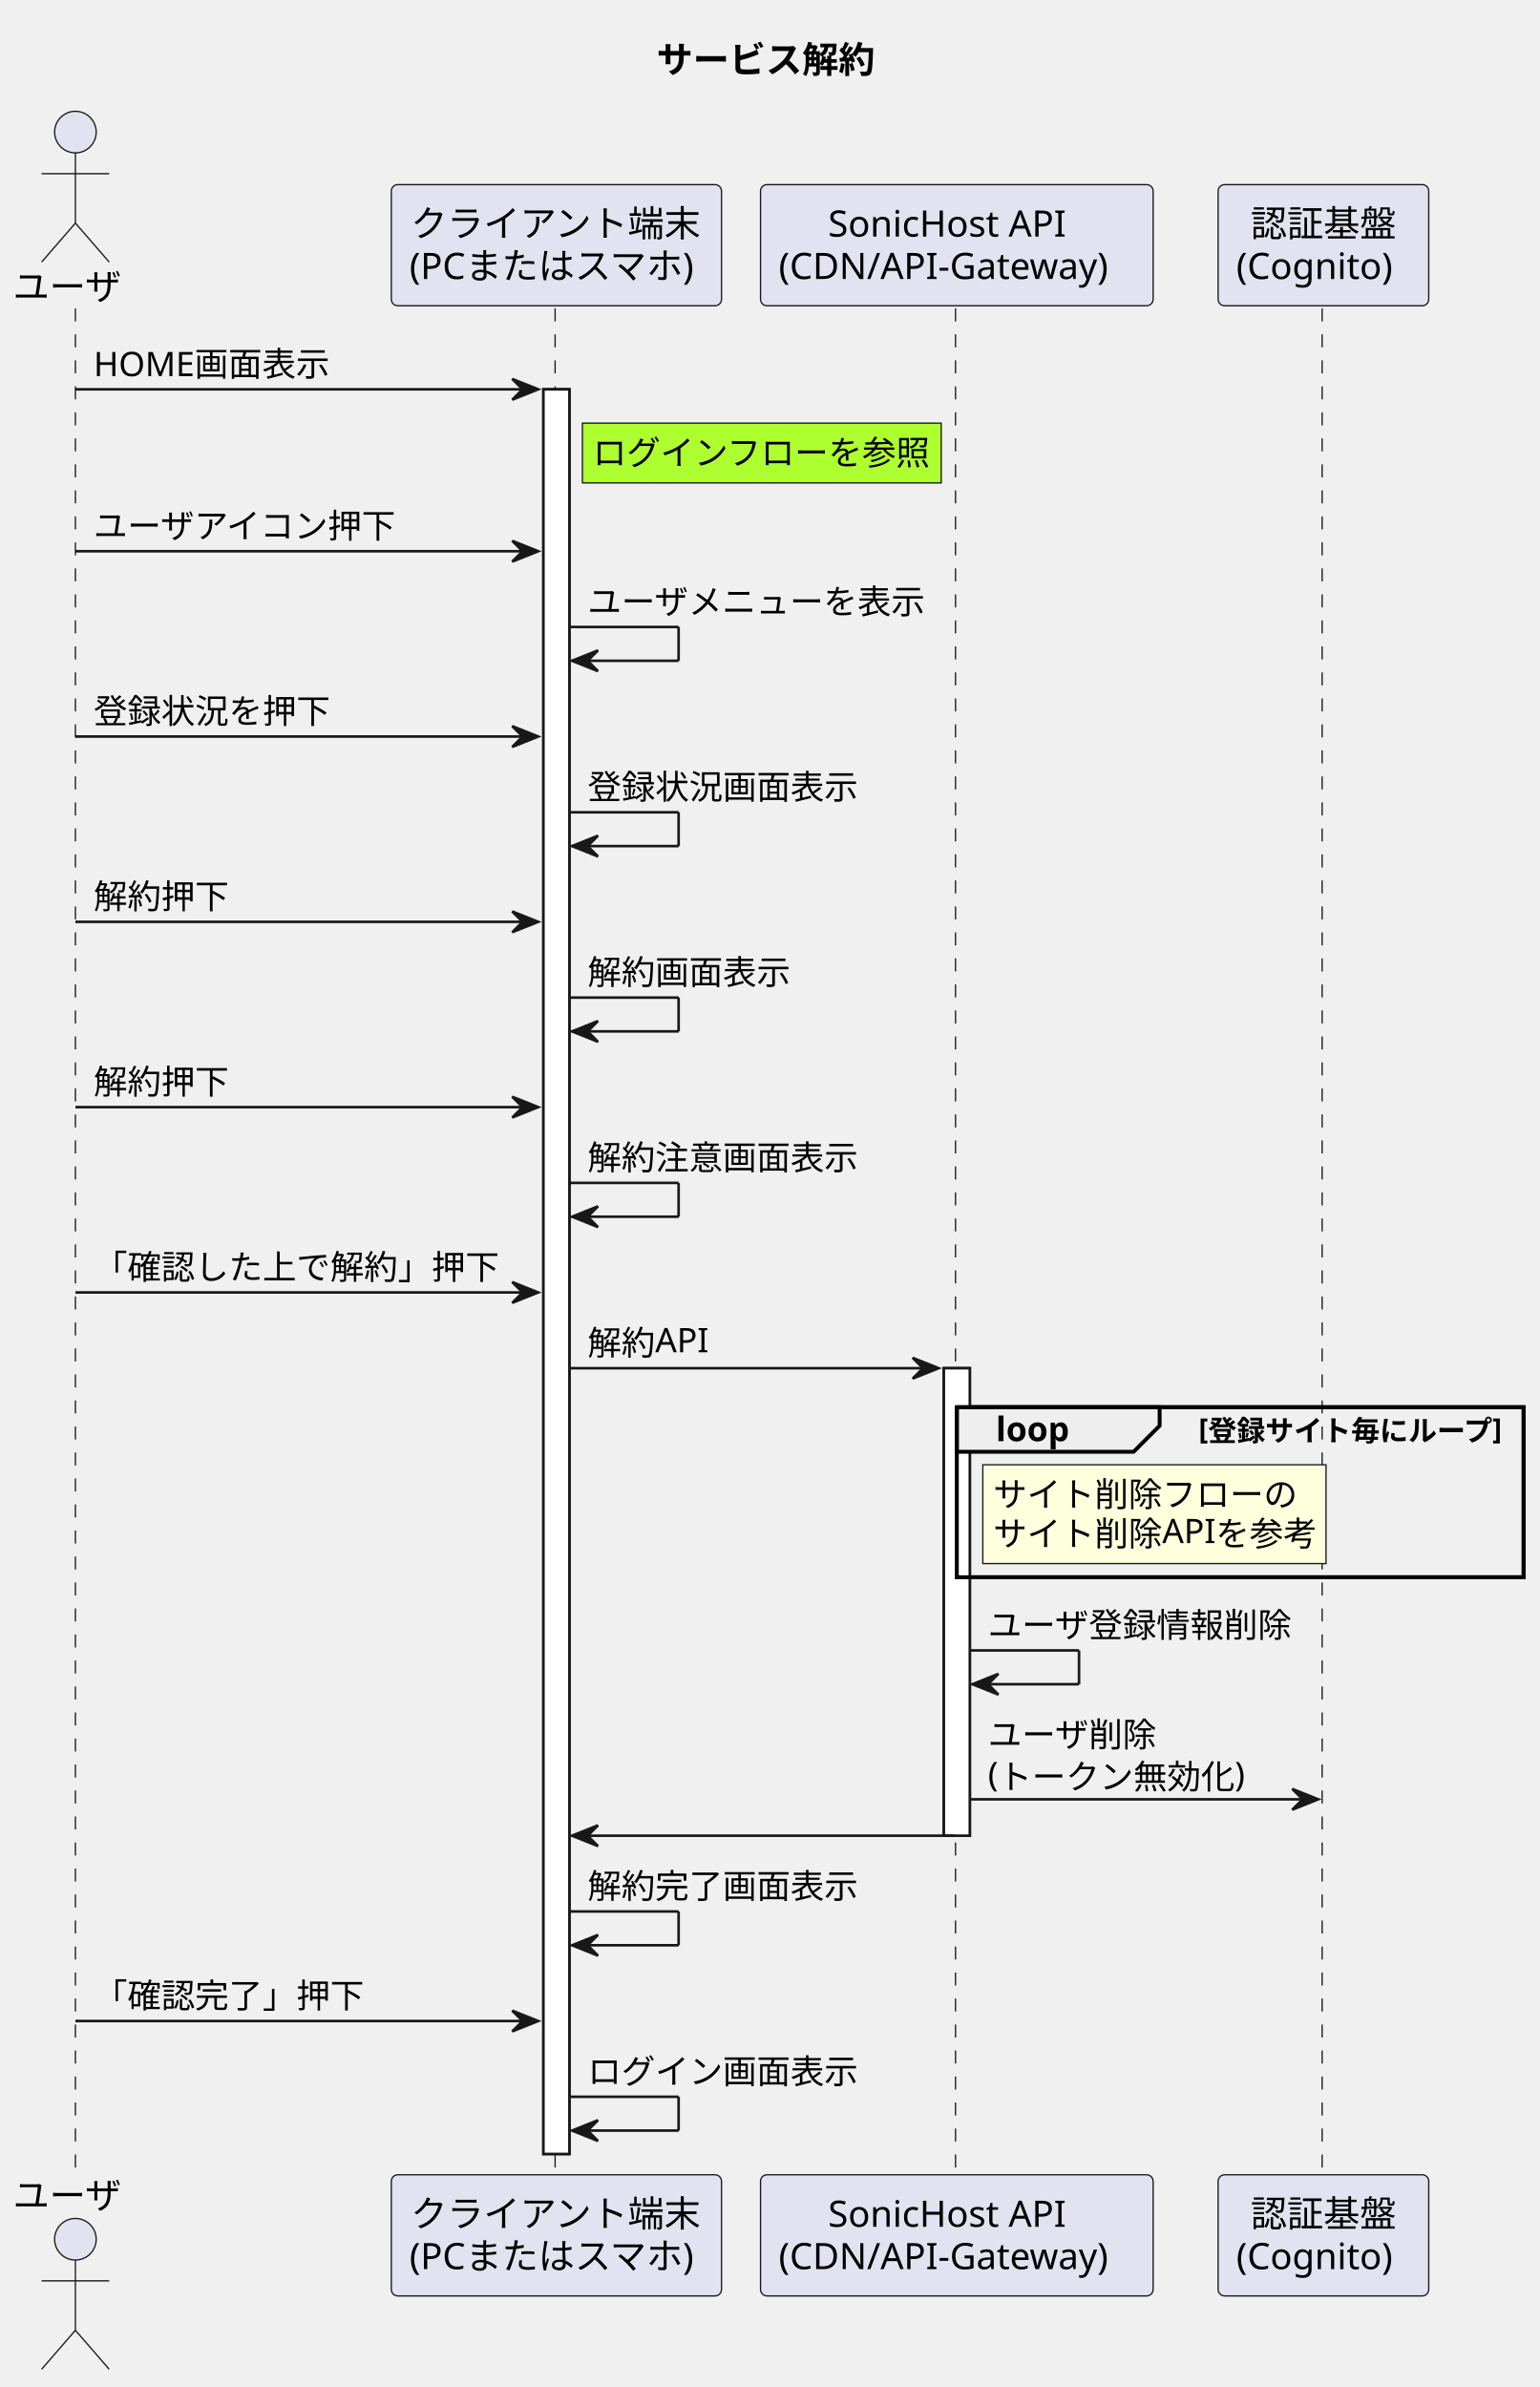
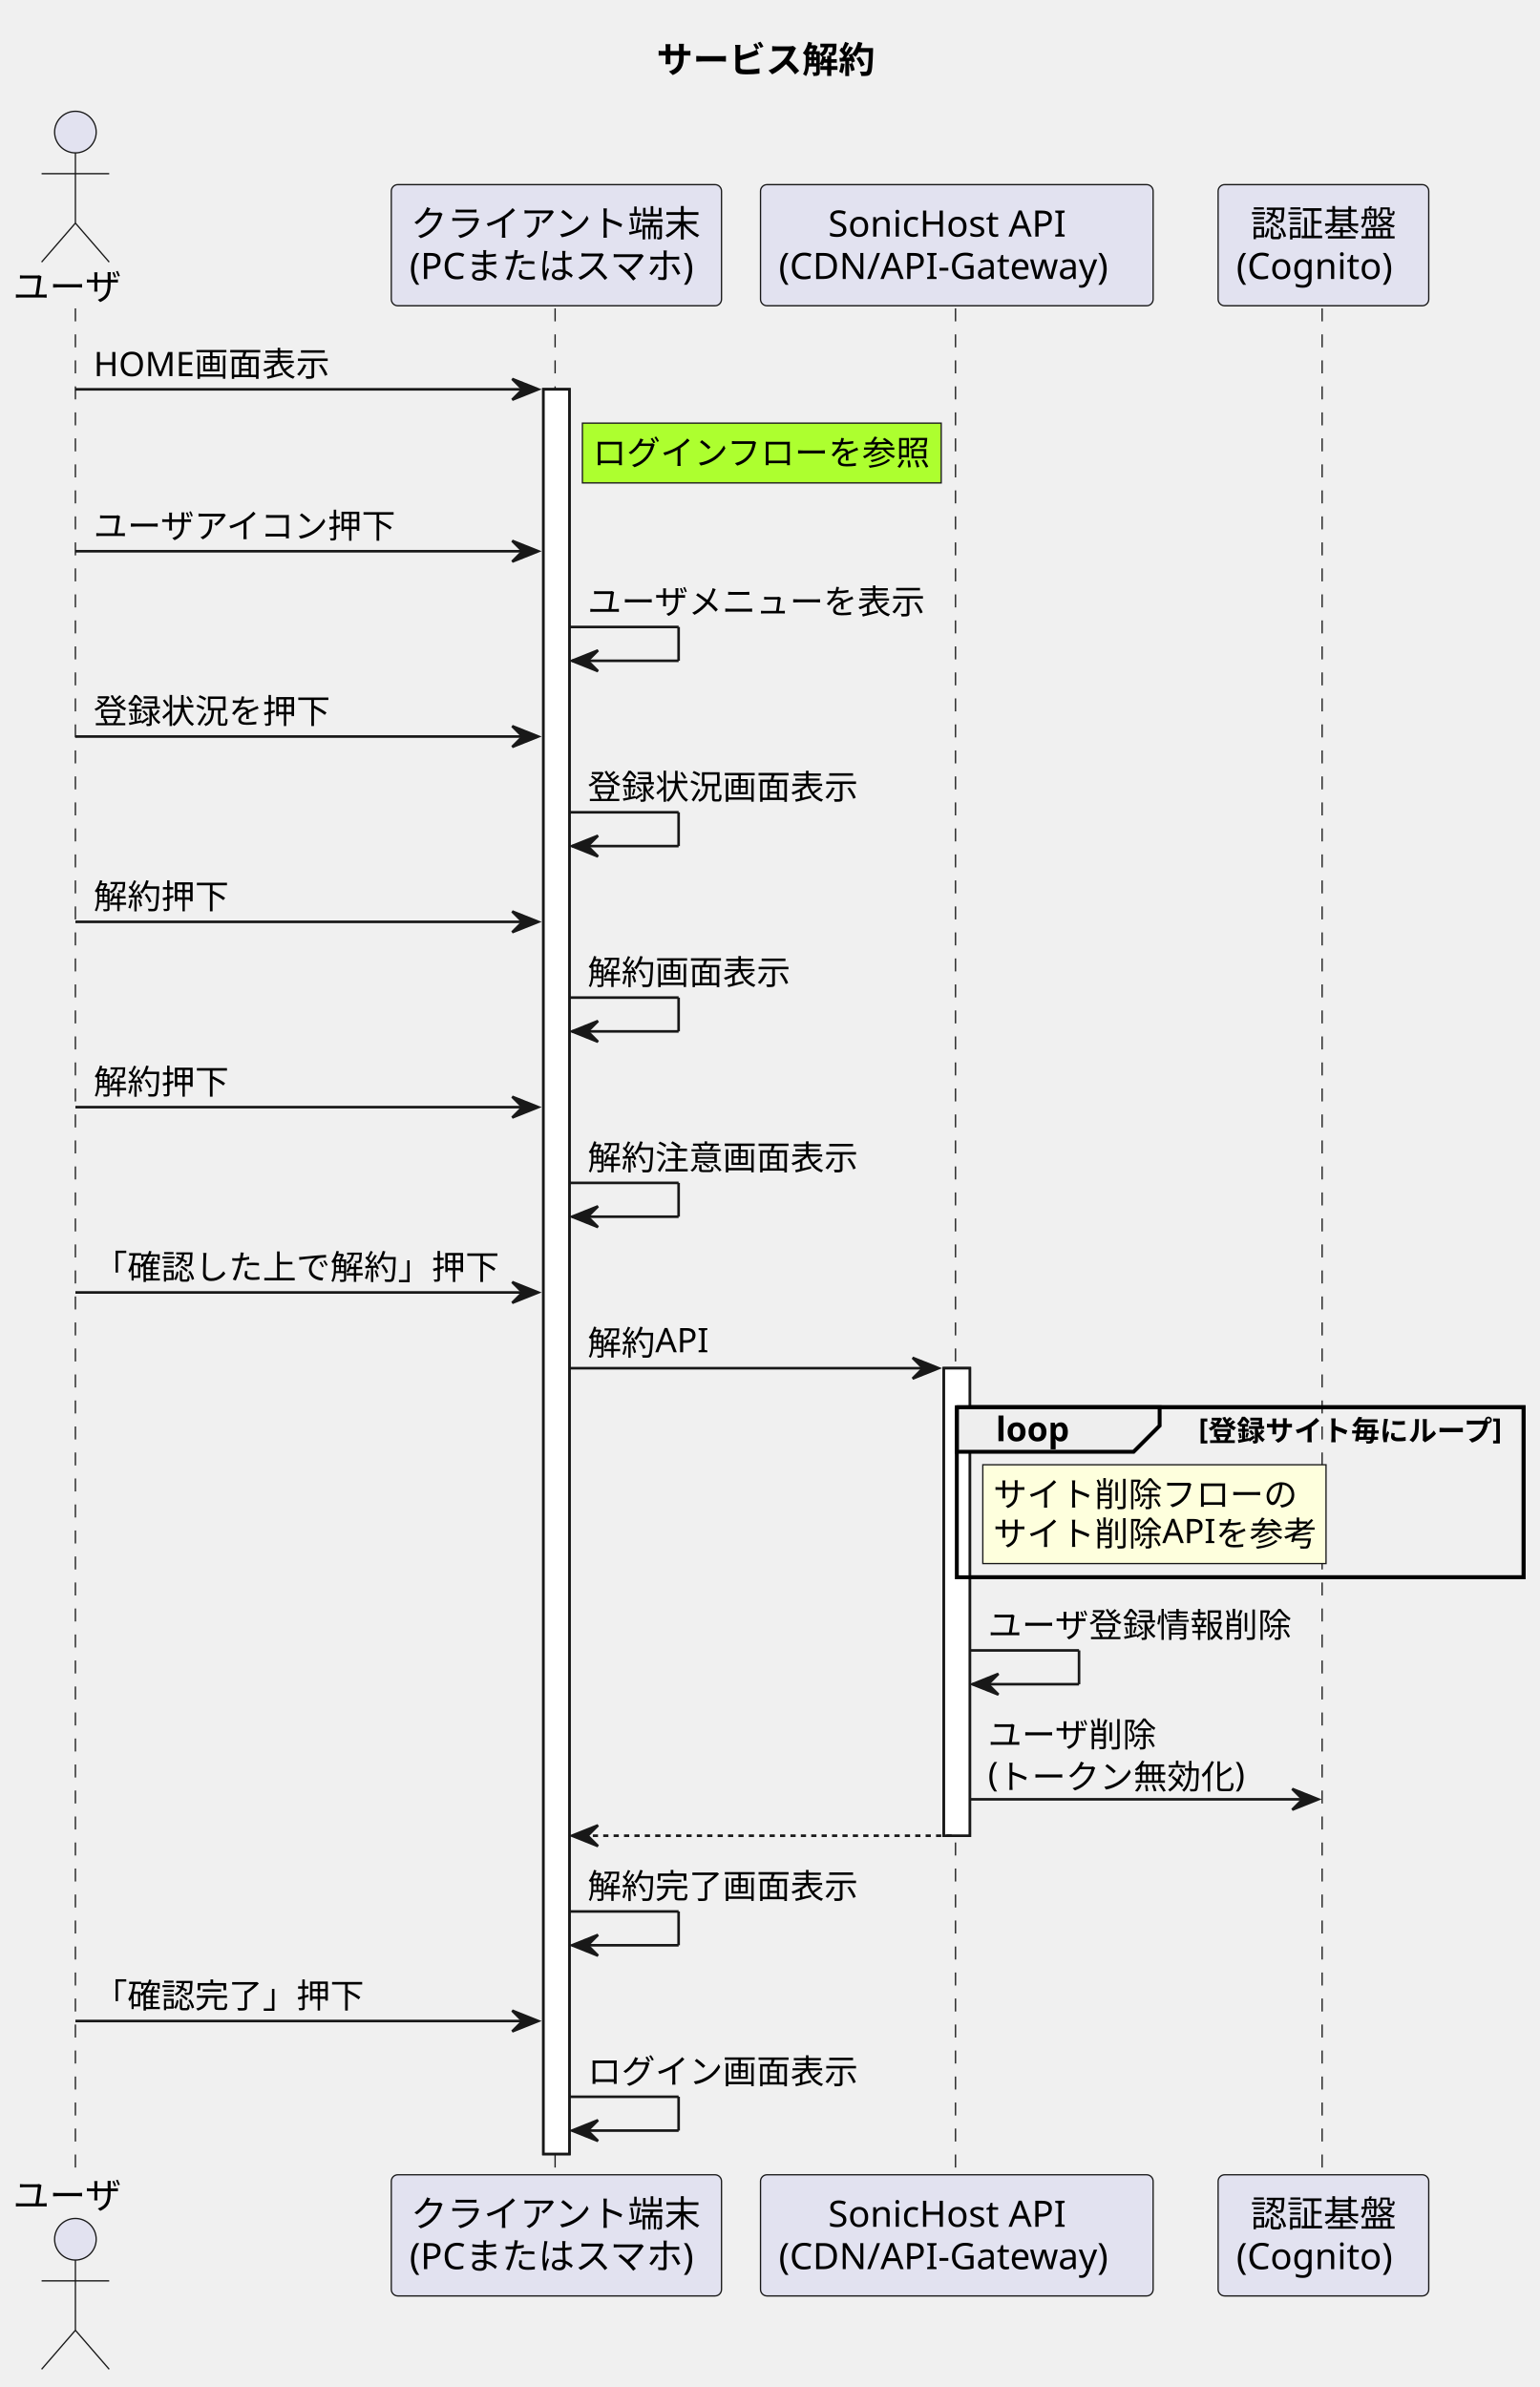
<svg xmlns="http://www.w3.org/2000/svg" contentStyleType="text/css" height="918px" preserveAspectRatio="none" style="width:592px;height:918px;background:#FFFFFF;" version="1.1" viewBox="0 0 592 918" width="592px" zoomAndPan="magnify">
  <defs />
  <g>
    <text fill="#000000" font-family="sans-serif" font-size="14" font-weight="bold" lengthAdjust="spacing" textLength="90" x="252.5" y="27.995">サービス解約</text>
    <rect fill="#FFFFFF" height="678.656" style="stroke:#181818;stroke-width:1.0;" width="10" x="209" y="149.727" />
    <rect fill="#FFFFFF" height="179.797" style="stroke:#181818;stroke-width:1.0;" width="10" x="363" y="526.188" />
    <rect fill="none" height="65.398" style="stroke:#000000;stroke-width:1.5;" width="218" x="368" y="541.188" />
    <line style="stroke:#181818;stroke-width:0.5;stroke-dasharray:5.0,5.0;" x1="29" x2="29" y1="118.594" y2="837.383" />
    <line style="stroke:#181818;stroke-width:0.5;stroke-dasharray:5.0,5.0;" x1="213.5" x2="213.5" y1="118.594" y2="837.383" />
    <line style="stroke:#181818;stroke-width:0.5;stroke-dasharray:5.0,5.0;" x1="367.5" x2="367.5" y1="118.594" y2="837.383" />
    <line style="stroke:#181818;stroke-width:0.5;stroke-dasharray:5.0,5.0;" x1="508.5" x2="508.5" y1="118.594" y2="837.383" />
    <text fill="#000000" font-family="sans-serif" font-size="14" lengthAdjust="spacing" textLength="42" x="5" y="115.292">ユーザ</text>
    <ellipse cx="29" cy="50.797" fill="#E2E2F0" rx="8" ry="8" style="stroke:#181818;stroke-width:0.5;" />
    <path d="M29,58.797 L29,85.797 M16,66.797 L42,66.797 M29,85.797 L16,100.797 M29,85.797 L42,100.797 " fill="none" style="stroke:#181818;stroke-width:0.5;" />
    <text fill="#000000" font-family="sans-serif" font-size="14" lengthAdjust="spacing" textLength="42" x="5" y="849.378">ユーザ</text>
    <ellipse cx="29" cy="861.18" fill="#E2E2F0" rx="8" ry="8" style="stroke:#181818;stroke-width:0.5;" />
    <path d="M29,869.18 L29,896.18 M16,877.18 L42,877.18 M29,896.18 L16,911.18 M29,896.18 L42,911.18 " fill="none" style="stroke:#181818;stroke-width:0.5;" />
    <rect fill="#E2E2F0" height="46.594" rx="2.5" ry="2.5" style="stroke:#181818;stroke-width:0.5;" width="127" x="150.5" y="71" />
    <text fill="#000000" font-family="sans-serif" font-size="14" lengthAdjust="spacing" textLength="112" x="158" y="90.995">クライアント端末</text>
    <text fill="#000000" font-family="sans-serif" font-size="14" lengthAdjust="spacing" textLength="113" x="157.5" y="107.292">(PCまたはスマホ)</text>
    <rect fill="#E2E2F0" height="46.594" rx="2.5" ry="2.5" style="stroke:#181818;stroke-width:0.5;" width="127" x="150.5" y="836.383" />
    <text fill="#000000" font-family="sans-serif" font-size="14" lengthAdjust="spacing" textLength="112" x="158" y="856.378">クライアント端末</text>
    <text fill="#000000" font-family="sans-serif" font-size="14" lengthAdjust="spacing" textLength="113" x="157.5" y="872.675">(PCまたはスマホ)</text>
    <rect fill="#E2E2F0" height="46.594" rx="2.5" ry="2.5" style="stroke:#181818;stroke-width:0.5;" width="151" x="292.5" y="71" />
    <text fill="#000000" font-family="sans-serif" font-size="14" lengthAdjust="spacing" textLength="99" x="318.5" y="90.995">SonicHost API</text>
    <text fill="#000000" font-family="sans-serif" font-size="14" lengthAdjust="spacing" textLength="137" x="299.5" y="107.292">(CDN/API-Gateway)</text>
    <rect fill="#E2E2F0" height="46.594" rx="2.5" ry="2.5" style="stroke:#181818;stroke-width:0.5;" width="151" x="292.5" y="836.383" />
    <text fill="#000000" font-family="sans-serif" font-size="14" lengthAdjust="spacing" textLength="99" x="318.5" y="856.378">SonicHost API</text>
    <text fill="#000000" font-family="sans-serif" font-size="14" lengthAdjust="spacing" textLength="137" x="299.5" y="872.675">(CDN/API-Gateway)</text>
    <rect fill="#E2E2F0" height="46.594" rx="2.5" ry="2.5" style="stroke:#181818;stroke-width:0.5;" width="81" x="468.5" y="71" />
    <text fill="#000000" font-family="sans-serif" font-size="14" lengthAdjust="spacing" textLength="56" x="481" y="90.995">認証基盤</text>
    <text fill="#000000" font-family="sans-serif" font-size="14" lengthAdjust="spacing" textLength="67" x="475.5" y="107.292">(Cognito)</text>
    <rect fill="#E2E2F0" height="46.594" rx="2.5" ry="2.5" style="stroke:#181818;stroke-width:0.5;" width="81" x="468.5" y="836.383" />
    <text fill="#000000" font-family="sans-serif" font-size="14" lengthAdjust="spacing" textLength="56" x="481" y="856.378">認証基盤</text>
    <text fill="#000000" font-family="sans-serif" font-size="14" lengthAdjust="spacing" textLength="67" x="475.5" y="872.675">(Cognito)</text>
    <rect fill="#FFFFFF" height="678.656" style="stroke:#181818;stroke-width:1.0;" width="10" x="209" y="149.727" />
    <rect fill="#FFFFFF" height="179.797" style="stroke:#181818;stroke-width:1.0;" width="10" x="363" y="526.188" />
    <polygon fill="#181818" points="197,145.727,207,149.727,197,153.727,201,149.727" style="stroke:#181818;stroke-width:1.0;" />
    <line style="stroke:#181818;stroke-width:1.0;" x1="29" x2="203" y1="149.727" y2="149.727" />
    <text fill="#000000" font-family="sans-serif" font-size="13" lengthAdjust="spacing" textLength="89" x="36" y="144.661">HOME画面表示</text>
    <rect fill="#ADFF2F" height="23" style="stroke:#181818;stroke-width:0.5;" width="138" x="224" y="162.727" />
    <text fill="#000000" font-family="sans-serif" font-size="13" lengthAdjust="spacing" textLength="130" x="228" y="178.793">ログインフローを参照</text>
    <polygon fill="#181818" points="197,207.992,207,211.992,197,215.992,201,211.992" style="stroke:#181818;stroke-width:1.0;" />
    <line style="stroke:#181818;stroke-width:1.0;" x1="29" x2="203" y1="211.992" y2="211.992" />
    <text fill="#000000" font-family="sans-serif" font-size="13" lengthAdjust="spacing" textLength="117" x="36" y="206.926">ユーザアイコン押下</text>
    <line style="stroke:#181818;stroke-width:1.0;" x1="219" x2="261" y1="241.125" y2="241.125" />
    <line style="stroke:#181818;stroke-width:1.0;" x1="261" x2="261" y1="241.125" y2="254.125" />
    <line style="stroke:#181818;stroke-width:1.0;" x1="220" x2="261" y1="254.125" y2="254.125" />
    <polygon fill="#181818" points="230,250.125,220,254.125,230,258.125,226,254.125" style="stroke:#181818;stroke-width:1.0;" />
    <text fill="#000000" font-family="sans-serif" font-size="13" lengthAdjust="spacing" textLength="130" x="226" y="236.059">ユーザメニューを表示</text>
    <polygon fill="#181818" points="197,279.258,207,283.258,197,287.258,201,283.258" style="stroke:#181818;stroke-width:1.0;" />
    <line style="stroke:#181818;stroke-width:1.0;" x1="29" x2="203" y1="283.258" y2="283.258" />
    <text fill="#000000" font-family="sans-serif" font-size="13" lengthAdjust="spacing" textLength="91" x="36" y="278.192">登録状況を押下</text>
    <line style="stroke:#181818;stroke-width:1.0;" x1="219" x2="261" y1="312.391" y2="312.391" />
    <line style="stroke:#181818;stroke-width:1.0;" x1="261" x2="261" y1="312.391" y2="325.391" />
    <line style="stroke:#181818;stroke-width:1.0;" x1="220" x2="261" y1="325.391" y2="325.391" />
    <polygon fill="#181818" points="230,321.391,220,325.391,230,329.391,226,325.391" style="stroke:#181818;stroke-width:1.0;" />
    <text fill="#000000" font-family="sans-serif" font-size="13" lengthAdjust="spacing" textLength="104" x="226" y="307.325">登録状況画面表示</text>
    <polygon fill="#181818" points="197,350.523,207,354.523,197,358.523,201,354.523" style="stroke:#181818;stroke-width:1.0;" />
    <line style="stroke:#181818;stroke-width:1.0;" x1="29" x2="203" y1="354.523" y2="354.523" />
    <text fill="#000000" font-family="sans-serif" font-size="13" lengthAdjust="spacing" textLength="52" x="36" y="349.457">解約押下</text>
    <line style="stroke:#181818;stroke-width:1.0;" x1="219" x2="261" y1="383.656" y2="383.656" />
    <line style="stroke:#181818;stroke-width:1.0;" x1="261" x2="261" y1="383.656" y2="396.656" />
    <line style="stroke:#181818;stroke-width:1.0;" x1="220" x2="261" y1="396.656" y2="396.656" />
    <polygon fill="#181818" points="230,392.656,220,396.656,230,400.656,226,396.656" style="stroke:#181818;stroke-width:1.0;" />
    <text fill="#000000" font-family="sans-serif" font-size="13" lengthAdjust="spacing" textLength="78" x="226" y="378.59">解約画面表示</text>
    <polygon fill="#181818" points="197,421.789,207,425.789,197,429.789,201,425.789" style="stroke:#181818;stroke-width:1.0;" />
    <line style="stroke:#181818;stroke-width:1.0;" x1="29" x2="203" y1="425.789" y2="425.789" />
    <text fill="#000000" font-family="sans-serif" font-size="13" lengthAdjust="spacing" textLength="52" x="36" y="420.723">解約押下</text>
    <line style="stroke:#181818;stroke-width:1.0;" x1="219" x2="261" y1="454.922" y2="454.922" />
    <line style="stroke:#181818;stroke-width:1.0;" x1="261" x2="261" y1="454.922" y2="467.922" />
    <line style="stroke:#181818;stroke-width:1.0;" x1="220" x2="261" y1="467.922" y2="467.922" />
    <polygon fill="#181818" points="230,463.922,220,467.922,230,471.922,226,467.922" style="stroke:#181818;stroke-width:1.0;" />
    <text fill="#000000" font-family="sans-serif" font-size="13" lengthAdjust="spacing" textLength="104" x="226" y="449.856">解約注意画面表示</text>
    <polygon fill="#181818" points="197,493.055,207,497.055,197,501.055,201,497.055" style="stroke:#181818;stroke-width:1.0;" />
    <line style="stroke:#181818;stroke-width:1.0;" x1="29" x2="203" y1="497.055" y2="497.055" />
    <text fill="#000000" font-family="sans-serif" font-size="13" lengthAdjust="spacing" textLength="156" x="36" y="491.989">「確認した上で解約」押下</text>
    <polygon fill="#181818" points="351,522.188,361,526.188,351,530.188,355,526.188" style="stroke:#181818;stroke-width:1.0;" />
    <line style="stroke:#181818;stroke-width:1.0;" x1="219" x2="357" y1="526.188" y2="526.188" />
    <text fill="#000000" font-family="sans-serif" font-size="13" lengthAdjust="spacing" textLength="46" x="226" y="521.122">解約API</text>
    <path d="M368,541.188 L446,541.188 L446,548.32 L436,558.32 L368,558.32 L368,541.188 " fill="#EEEEEE" style="stroke:#000000;stroke-width:1.5;" />
    <rect fill="none" height="65.398" style="stroke:#000000;stroke-width:1.5;" width="218" x="368" y="541.188" />
    <text fill="#000000" font-family="sans-serif" font-size="13" font-weight="bold" lengthAdjust="spacing" textLength="33" x="383" y="554.254">loop</text>
    <text fill="#000000" font-family="sans-serif" font-size="11" font-weight="bold" lengthAdjust="spacing" textLength="120" x="461" y="553.398">[登録サイト毎にループ]</text>
    <rect fill="#FEFFDD" height="38" style="stroke:#181818;stroke-width:0.5;" width="132" x="378" y="563.32" />
    <text fill="#000000" font-family="sans-serif" font-size="13" lengthAdjust="spacing" textLength="117" x="382" y="579.387">サイト削除フローの</text>
    <text fill="#000000" font-family="sans-serif" font-size="13" lengthAdjust="spacing" textLength="124" x="382" y="594.52">サイト削除APIを参考</text>
    <line style="stroke:#181818;stroke-width:1.0;" x1="373" x2="415" y1="634.719" y2="634.719" />
    <line style="stroke:#181818;stroke-width:1.0;" x1="415" x2="415" y1="634.719" y2="647.719" />
    <line style="stroke:#181818;stroke-width:1.0;" x1="374" x2="415" y1="647.719" y2="647.719" />
    <polygon fill="#181818" points="384,643.719,374,647.719,384,651.719,380,647.719" style="stroke:#181818;stroke-width:1.0;" />
    <text fill="#000000" font-family="sans-serif" font-size="13" lengthAdjust="spacing" textLength="117" x="380" y="629.653">ユーザ登録情報削除</text>
    <polygon fill="#181818" points="497,687.984,507,691.984,497,695.984,501,691.984" style="stroke:#181818;stroke-width:1.0;" />
    <line style="stroke:#181818;stroke-width:1.0;" x1="373" x2="503" y1="691.984" y2="691.984" />
    <text fill="#000000" font-family="sans-serif" font-size="13" lengthAdjust="spacing" textLength="65" x="380" y="671.786">ユーザ削除</text>
    <text fill="#000000" font-family="sans-serif" font-size="13" lengthAdjust="spacing" textLength="101" x="380" y="686.918">(トークン無効化)</text>
    <polygon fill="#181818" points="230,701.984,220,705.984,230,709.984,226,705.984" style="stroke:#181818;stroke-width:1.0;" />
-     <line style="stroke:#181818;stroke-width:1.0;" x1="224" x2="367" y1="705.984" y2="705.984" />
+     <line style="stroke:#181818;stroke-width:1.0;stroke-dasharray:2.0,2.0;" x1="224" x2="367" y1="705.984" y2="705.984" />
    <line style="stroke:#181818;stroke-width:1.0;" x1="219" x2="261" y1="735.117" y2="735.117" />
    <line style="stroke:#181818;stroke-width:1.0;" x1="261" x2="261" y1="735.117" y2="748.117" />
    <line style="stroke:#181818;stroke-width:1.0;" x1="220" x2="261" y1="748.117" y2="748.117" />
    <polygon fill="#181818" points="230,744.117,220,748.117,230,752.117,226,748.117" style="stroke:#181818;stroke-width:1.0;" />
    <text fill="#000000" font-family="sans-serif" font-size="13" lengthAdjust="spacing" textLength="104" x="226" y="730.051">解約完了画面表示</text>
    <polygon fill="#181818" points="197,773.25,207,777.25,197,781.25,201,777.25" style="stroke:#181818;stroke-width:1.0;" />
    <line style="stroke:#181818;stroke-width:1.0;" x1="29" x2="203" y1="777.25" y2="777.25" />
    <text fill="#000000" font-family="sans-serif" font-size="13" lengthAdjust="spacing" textLength="104" x="36" y="772.184">「確認完了」押下</text>
    <line style="stroke:#181818;stroke-width:1.0;" x1="219" x2="261" y1="806.383" y2="806.383" />
    <line style="stroke:#181818;stroke-width:1.0;" x1="261" x2="261" y1="806.383" y2="819.383" />
    <line style="stroke:#181818;stroke-width:1.0;" x1="220" x2="261" y1="819.383" y2="819.383" />
    <polygon fill="#181818" points="230,815.383,220,819.383,230,823.383,226,819.383" style="stroke:#181818;stroke-width:1.0;" />
    <text fill="#000000" font-family="sans-serif" font-size="13" lengthAdjust="spacing" textLength="104" x="226" y="801.317">ログイン画面表示</text>
  </g>
</svg>
